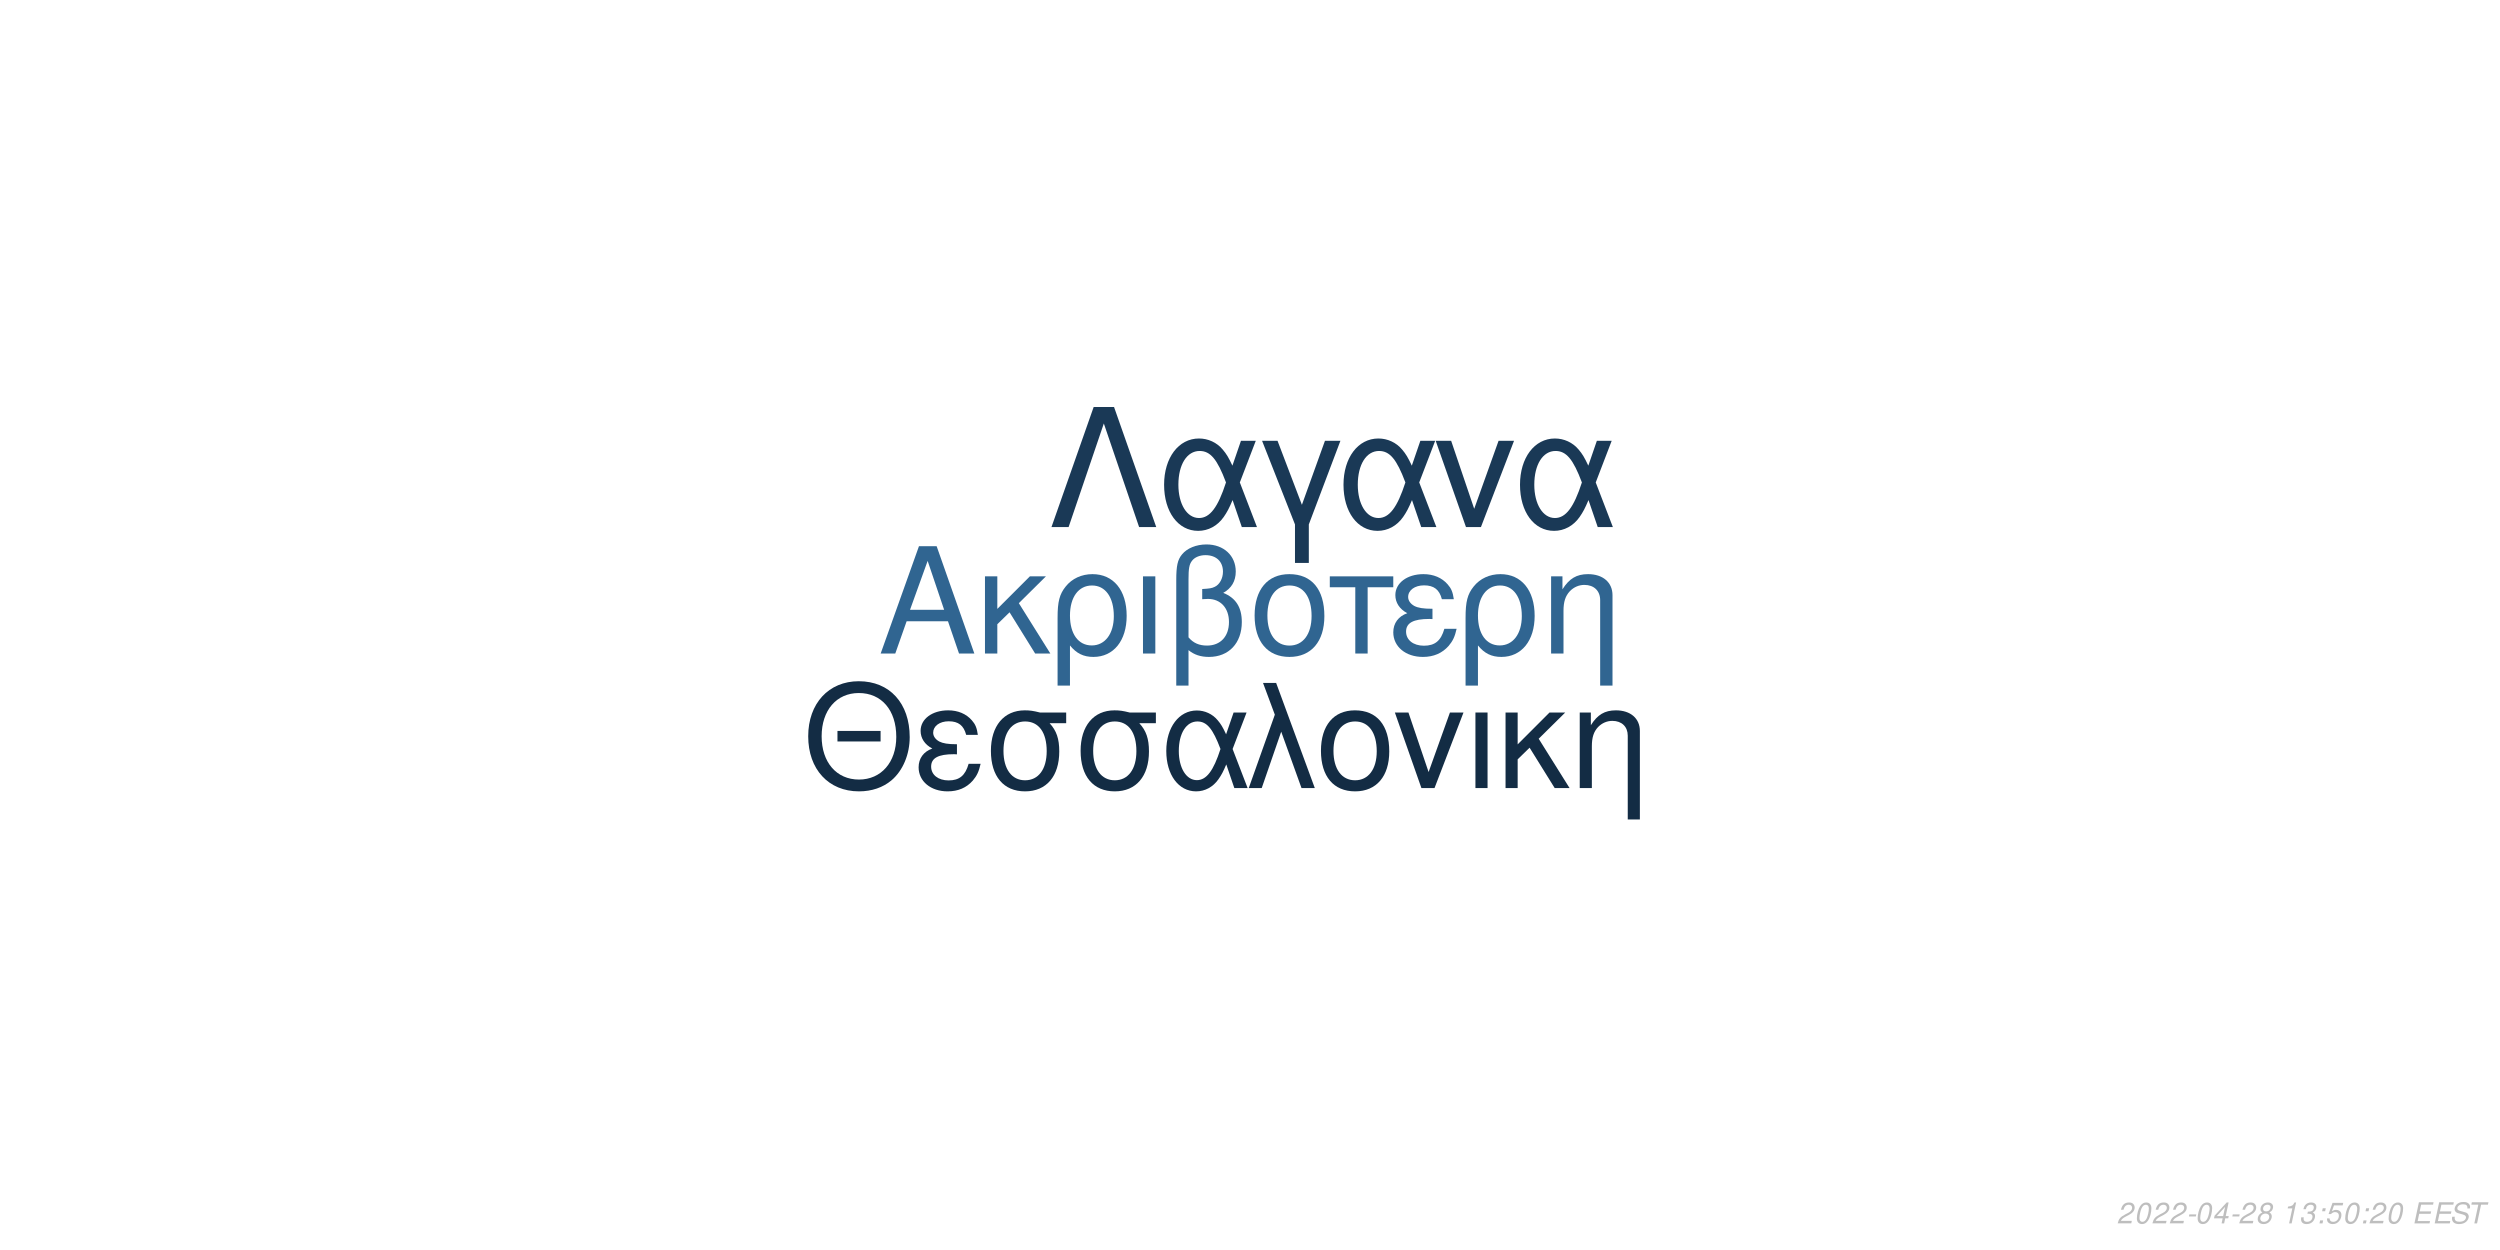
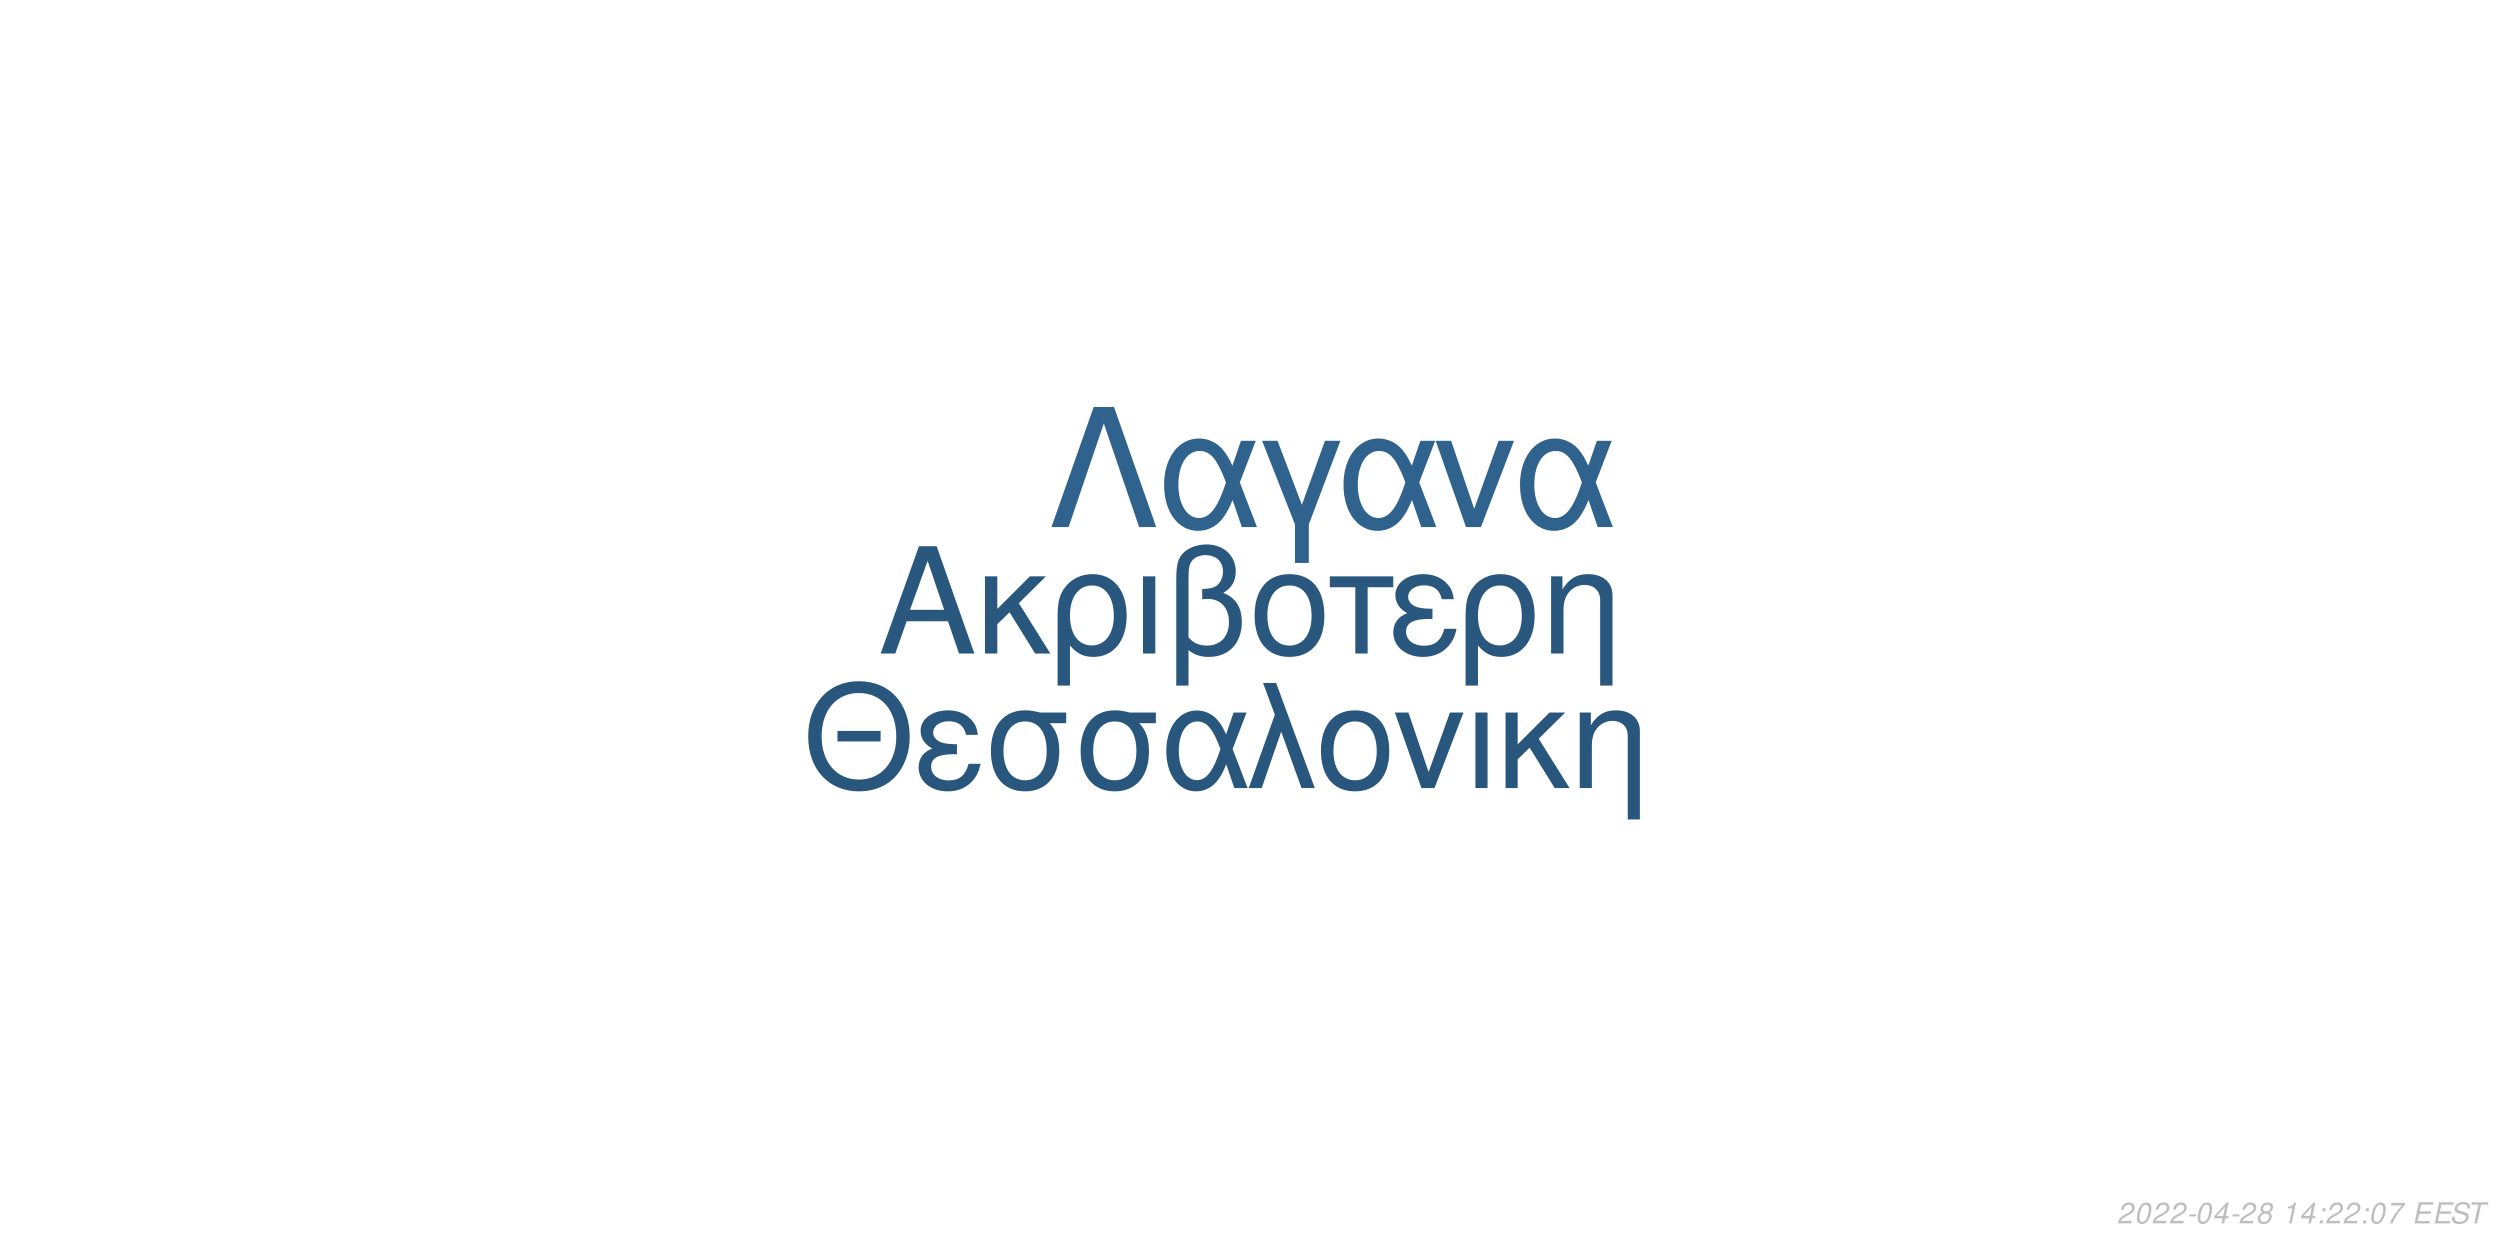
<svg xmlns="http://www.w3.org/2000/svg" xmlns:xlink="http://www.w3.org/1999/xlink" width="864pt" height="432pt" viewBox="0 0 864 432" version="1.1">
  <defs>
    <g>
      <symbol overflow="visible" id="glyph0-0">
        <path style="stroke:none;" d="" />
      </symbol>
      <symbol overflow="visible" id="glyph0-1">
        <path style="stroke:none;" d="M 24.125 -11.141 L 27.938 0 L 33.234 0 L 20.203 -37.094 L 14.094 -37.094 L 0.859 0 L 5.906 0 L 9.828 -11.141 Z M 22.797 -15.109 L 11 -15.109 L 17.094 -32.016 Z M 22.797 -15.109 " />
      </symbol>
      <symbol overflow="visible" id="glyph0-2">
        <path style="stroke:none;" d="M 7.172 -15.422 L 7.172 -26.672 L 2.906 -26.672 L 2.906 0 L 7.172 0 L 7.172 -10.125 L 11.406 -14.25 L 20.25 0 L 25.5 0 L 14.609 -17.406 L 23.969 -26.672 L 18.422 -26.672 Z M 7.172 -15.422 " />
      </symbol>
      <symbol overflow="visible" id="glyph0-3">
        <path style="stroke:none;" d="M 3 11.094 L 7.281 11.094 L 7.281 -2.797 C 9.516 -0.047 11.953 1.172 15.375 1.172 C 22.344 1.172 26.875 -4.422 26.875 -13.031 C 26.875 -21.891 22.297 -27.438 15.062 -27.438 C 11.297 -27.438 7.984 -25.906 5.797 -23.156 C 3.672 -20.516 3 -17.969 3 -12.359 Z M 14.906 -23.516 C 19.547 -23.516 22.438 -19.438 22.438 -12.922 C 22.438 -6.812 19.391 -2.797 14.812 -2.797 C 10.172 -2.797 7.281 -6.766 7.281 -13.125 C 7.281 -19.484 10.234 -23.516 14.906 -23.516 Z M 14.906 -23.516 " />
      </symbol>
      <symbol overflow="visible" id="glyph0-4">
        <path style="stroke:none;" d="M 3.516 0 L 7.781 0 L 7.781 -26.672 L 3.516 -26.672 Z M 3.516 0 " />
      </symbol>
      <symbol overflow="visible" id="glyph0-5">
        <path style="stroke:none;" d="M 4.016 11.094 L 8.25 11.094 L 8.25 -1.172 C 10.172 0.406 12.422 1.172 15.312 1.172 C 22.188 1.172 26.672 -3.609 26.672 -10.891 C 26.672 -15.984 24.578 -19.234 20.25 -20.969 C 23.109 -22.547 24.578 -25.031 24.578 -28.344 C 24.578 -33.844 20.406 -37.703 14.453 -37.703 C 10.938 -37.703 7.734 -36.391 6 -34.25 C 4.484 -32.422 4.016 -30.328 4.016 -25.391 Z M 8.25 -25.656 C 8.25 -29.359 8.5 -30.844 9.469 -32.062 C 10.375 -33.281 12.156 -34 14.094 -34 C 17.812 -34 20.156 -31.812 20.156 -28.297 C 20.156 -25.953 18.984 -23.812 17.297 -23.047 C 16.281 -22.547 15.469 -22.438 12.984 -22.297 L 12.984 -18.781 C 13.734 -18.828 14.344 -18.875 14.969 -18.875 C 19.344 -18.875 22.234 -15.719 22.234 -10.891 C 22.234 -5.906 19.281 -2.75 14.656 -2.75 C 11.953 -2.75 9.922 -3.609 8.25 -5.594 Z M 8.25 -25.656 " />
      </symbol>
      <symbol overflow="visible" id="glyph0-6">
        <path style="stroke:none;" d="M 14.094 -27.438 C 6.562 -27.438 2.094 -22.094 2.094 -13.125 C 2.094 -4.125 6.562 1.172 14.141 1.172 C 21.672 1.172 26.203 -4.172 26.203 -12.922 C 26.203 -22.188 21.828 -27.438 14.094 -27.438 Z M 14.141 -23.516 C 18.938 -23.516 21.781 -19.594 21.781 -12.984 C 21.781 -6.672 18.828 -2.75 14.141 -2.75 C 9.422 -2.75 6.516 -6.672 6.516 -13.125 C 6.516 -19.594 9.422 -23.516 14.141 -23.516 Z M 14.141 -23.516 " />
      </symbol>
      <symbol overflow="visible" id="glyph0-7">
        <path style="stroke:none;" d="M 7.891 0 L 12.156 0 L 12.156 -22.906 L 21.016 -22.906 L 21.016 -26.672 L -0.922 -26.672 L -0.922 -22.906 L 7.891 -22.906 Z M 7.891 0 " />
      </symbol>
      <symbol overflow="visible" id="glyph0-8">
        <path style="stroke:none;" d="M 14.562 -15.469 C 11.344 -15.469 9.562 -15.781 8.297 -16.438 C 6.922 -17.203 6.156 -18.328 6.156 -19.547 C 6.156 -21.891 8.453 -23.562 11.656 -23.562 C 15.062 -23.562 16.953 -22.094 17.812 -18.781 L 21.938 -18.781 C 21.578 -21.266 21.062 -22.5 19.797 -23.922 C 17.812 -26.203 14.906 -27.438 11.453 -27.438 C 5.797 -27.438 1.734 -24.375 1.734 -20.203 C 1.734 -17.609 3.156 -15.375 5.859 -13.938 C 2.797 -12.875 1.016 -10.484 1.016 -7.328 C 1.016 -2.391 5.297 1.172 11.25 1.172 C 14.969 1.172 17.906 -0.109 20.156 -2.641 C 21.578 -4.328 22.297 -5.797 22.906 -8.547 L 18.672 -8.547 C 17.5 -4.422 15.422 -2.703 11.609 -2.703 C 7.938 -2.703 5.438 -4.688 5.438 -7.578 C 5.438 -10.578 7.938 -11.953 13.484 -11.953 C 13.641 -11.953 14.094 -11.953 14.562 -11.906 Z M 14.562 -15.469 " />
      </symbol>
      <symbol overflow="visible" id="glyph0-9">
        <path style="stroke:none;" d="M 3.562 -26.672 L 3.562 0 L 7.844 0 L 7.844 -14.703 C 7.844 -17.906 8.5 -19.891 10.031 -21.531 C 11.406 -22.953 13.188 -23.719 15.062 -23.719 C 18.375 -23.719 20.516 -21.672 20.516 -18.469 L 20.516 11.094 L 24.781 11.094 L 24.781 -20.156 C 24.781 -24.578 21.469 -27.438 16.328 -27.438 C 12.359 -27.438 9.828 -25.906 7.484 -22.188 L 7.484 -26.672 Z M 3.562 -26.672 " />
      </symbol>
      <symbol overflow="visible" id="glyph1-0">
        <path style="stroke:none;" d="" />
      </symbol>
      <symbol overflow="visible" id="glyph1-1">
        <path style="stroke:none;" d="M 26.859 -19.734 L 11.953 -19.734 L 11.953 -16.094 L 26.859 -16.094 Z M 19.328 -36.922 C 8.922 -36.922 1.844 -29.25 1.844 -17.891 C 1.844 -6.484 8.875 1.141 19.391 1.141 C 23.812 1.141 27.703 -0.203 30.641 -2.688 C 34.578 -6.031 36.922 -11.656 36.922 -17.594 C 36.922 -29.297 30 -36.922 19.328 -36.922 Z M 19.328 -32.844 C 27.203 -32.844 32.281 -26.906 32.281 -17.688 C 32.281 -8.922 27.062 -2.938 19.391 -2.938 C 11.609 -2.938 6.484 -8.922 6.484 -17.891 C 6.484 -26.859 11.609 -32.844 19.328 -32.844 Z M 19.328 -32.844 " />
      </symbol>
      <symbol overflow="visible" id="glyph1-2">
        <path style="stroke:none;" d="M 14.25 -15.141 C 11.109 -15.141 9.375 -15.453 8.125 -16.094 C 6.781 -16.844 6.031 -17.938 6.031 -19.141 C 6.031 -21.422 8.266 -23.078 11.406 -23.078 C 14.75 -23.078 16.594 -21.625 17.438 -18.391 L 21.469 -18.391 C 21.125 -20.828 20.625 -22.031 19.391 -23.422 C 17.438 -25.656 14.594 -26.859 11.219 -26.859 C 5.688 -26.859 1.688 -23.875 1.688 -19.781 C 1.688 -17.234 3.094 -15.047 5.734 -13.656 C 2.734 -12.609 1 -10.266 1 -7.172 C 1 -2.344 5.188 1.141 11.016 1.141 C 14.656 1.141 17.547 -0.094 19.734 -2.594 C 21.125 -4.234 21.828 -5.688 22.422 -8.375 L 18.281 -8.375 C 17.141 -4.328 15.094 -2.641 11.359 -2.641 C 7.766 -2.641 5.328 -4.578 5.328 -7.422 C 5.328 -10.359 7.766 -11.703 13.203 -11.703 C 13.359 -11.703 13.797 -11.703 14.25 -11.656 Z M 14.25 -15.141 " />
      </symbol>
      <symbol overflow="visible" id="glyph1-3">
        <path style="stroke:none;" d="M 29 -26.109 L 19.938 -26.109 C 17.594 -26.703 16.438 -26.859 14.703 -26.859 C 7.469 -26.859 2.984 -21.469 2.984 -12.859 C 2.984 -4.031 7.375 1.141 14.797 1.141 C 22.172 1.141 26.609 -4.078 26.609 -12.656 C 26.609 -17.047 25.656 -19.828 23.266 -22.422 L 29 -22.422 Z M 14.797 -23.016 C 19.531 -23.016 22.266 -19.234 22.266 -12.75 C 22.266 -6.531 19.438 -2.688 14.797 -2.688 C 10.172 -2.688 7.328 -6.531 7.328 -12.859 C 7.328 -19.188 10.172 -23.016 14.797 -23.016 Z M 14.797 -23.016 " />
      </symbol>
      <symbol overflow="visible" id="glyph1-4">
        <path style="stroke:none;" d="M 29.344 -26.109 L 24.859 -26.109 L 22.266 -18.578 C 21.125 -21.031 20.484 -22.125 19.328 -23.469 C 17.547 -25.609 14.906 -26.812 12.156 -26.812 C 5.984 -26.812 1.594 -20.984 1.594 -12.812 C 1.594 -4.578 5.828 1.141 11.906 1.141 C 14.953 1.141 17.734 -0.344 19.625 -3.047 C 20.672 -4.531 21.281 -5.688 22.328 -8.172 L 25.109 0 L 29.703 0 L 24.516 -13.5 Z M 20.328 -13.5 C 17.891 -5.922 15.453 -2.734 12.156 -2.734 C 8.516 -2.734 5.922 -6.922 5.922 -12.812 C 5.922 -18.938 8.516 -23.016 12.359 -23.016 C 15.594 -23.016 17.688 -20.531 20.328 -13.5 Z M 20.328 -13.5 " />
      </symbol>
      <symbol overflow="visible" id="glyph1-5">
        <path style="stroke:none;" d="M 1.094 0 L 5.578 0 L 12.312 -19.484 L 19.328 0 L 23.922 0 L 10.562 -36.328 L 6.031 -36.328 L 10.109 -25.359 Z M 1.094 0 " />
      </symbol>
      <symbol overflow="visible" id="glyph1-6">
        <path style="stroke:none;" d="M 13.797 -26.859 C 6.422 -26.859 2.047 -21.625 2.047 -12.859 C 2.047 -4.031 6.422 1.141 13.859 1.141 C 21.234 1.141 25.656 -4.078 25.656 -12.656 C 25.656 -21.719 21.375 -26.859 13.797 -26.859 Z M 13.859 -23.016 C 18.531 -23.016 21.328 -19.188 21.328 -12.703 C 21.328 -6.531 18.438 -2.688 13.859 -2.688 C 9.219 -2.688 6.375 -6.531 6.375 -12.859 C 6.375 -19.188 9.219 -23.016 13.859 -23.016 Z M 13.859 -23.016 " />
      </symbol>
      <symbol overflow="visible" id="glyph1-7">
        <path style="stroke:none;" d="M 14.297 0 L 24.312 -26.109 L 19.625 -26.109 L 12.25 -5.531 L 5.281 -26.109 L 0.594 -26.109 L 9.766 0 Z M 14.297 0 " />
      </symbol>
      <symbol overflow="visible" id="glyph1-8">
        <path style="stroke:none;" d="M 3.438 0 L 7.625 0 L 7.625 -26.109 L 3.438 -26.109 Z M 3.438 0 " />
      </symbol>
      <symbol overflow="visible" id="glyph1-9">
        <path style="stroke:none;" d="M 7.031 -15.094 L 7.031 -26.109 L 2.844 -26.109 L 2.844 0 L 7.031 0 L 7.031 -9.922 L 11.156 -13.953 L 19.828 0 L 24.969 0 L 14.297 -17.047 L 23.469 -26.109 L 18.031 -26.109 Z M 7.031 -15.094 " />
      </symbol>
      <symbol overflow="visible" id="glyph1-10">
        <path style="stroke:none;" d="M 3.484 -26.109 L 3.484 0 L 7.672 0 L 7.672 -14.406 C 7.672 -17.547 8.328 -19.484 9.812 -21.078 C 11.156 -22.469 12.906 -23.219 14.75 -23.219 C 17.984 -23.219 20.078 -21.234 20.078 -18.094 L 20.078 10.859 L 24.266 10.859 L 24.266 -19.734 C 24.266 -24.062 21.031 -26.859 16 -26.859 C 12.109 -26.859 9.609 -25.359 7.328 -21.719 L 7.328 -26.109 Z M 3.484 -26.109 " />
      </symbol>
      <symbol overflow="visible" id="glyph2-0">
        <path style="stroke:none;" d="" />
      </symbol>
      <symbol overflow="visible" id="glyph2-1">
        <path style="stroke:none;" d="M 22.531 -41.484 L 15.484 -41.484 L 0.906 0 L 6.828 0 L 19 -35.797 L 31.188 0 L 37.109 0 Z M 22.531 -41.484 " />
      </symbol>
      <symbol overflow="visible" id="glyph2-2">
        <path style="stroke:none;" d="M 33.516 -29.812 L 28.391 -29.812 L 25.438 -21.219 C 24.125 -24.016 23.391 -25.266 22.078 -26.797 C 20.031 -29.25 17.016 -30.609 13.891 -30.609 C 6.828 -30.609 1.828 -23.953 1.828 -14.625 C 1.828 -5.234 6.656 1.312 13.594 1.312 C 17.078 1.312 20.266 -0.391 22.422 -3.469 C 23.609 -5.172 24.297 -6.484 25.5 -9.328 L 28.688 0 L 33.922 0 L 28 -15.422 Z M 23.219 -15.422 C 20.422 -6.766 17.641 -3.125 13.891 -3.125 C 9.734 -3.125 6.766 -7.906 6.766 -14.625 C 6.766 -21.625 9.734 -26.297 14.109 -26.297 C 17.812 -26.297 20.203 -23.453 23.219 -15.422 Z M 23.219 -15.422 " />
      </symbol>
      <symbol overflow="visible" id="glyph2-3">
        <path style="stroke:none;" d="M 12.062 12.406 L 16.844 12.406 L 16.844 -0.906 L 27.766 -29.812 L 22.422 -29.812 L 14.453 -7.688 L 6.031 -29.812 L 0.688 -29.812 L 12.062 -0.906 Z M 12.062 12.406 " />
      </symbol>
      <symbol overflow="visible" id="glyph2-4">
        <path style="stroke:none;" d="M 16.328 0 L 27.766 -29.812 L 22.422 -29.812 L 14 -6.312 L 6.031 -29.812 L 0.688 -29.812 L 11.156 0 Z M 16.328 0 " />
      </symbol>
      <symbol overflow="visible" id="glyph3-0">
        <path style="stroke:none;" d="" />
      </symbol>
      <symbol overflow="visible" id="glyph3-1">
        <path style="stroke:none;" d="M 5.234 -0.875 L 1.469 -0.875 C 1.641 -1.375 2.203 -1.891 3.109 -2.344 L 4.234 -2.938 C 5.562 -3.625 6.219 -4.469 6.219 -5.484 C 6.219 -5.938 6.062 -6.359 5.797 -6.656 C 5.469 -7.047 4.984 -7.234 4.312 -7.234 C 2.766 -7.234 1.891 -6.453 1.484 -4.734 L 2.375 -4.734 C 2.484 -5.188 2.609 -5.484 2.797 -5.75 C 3.094 -6.203 3.609 -6.453 4.188 -6.453 C 4.891 -6.453 5.344 -6.031 5.344 -5.375 C 5.344 -4.703 4.859 -4.094 4.016 -3.656 L 2.984 -3.125 C 1.234 -2.188 0.797 -1.656 0.344 -0.016 L 5.047 -0.016 Z M 5.234 -0.875 " />
      </symbol>
      <symbol overflow="visible" id="glyph3-2">
        <path style="stroke:none;" d="M 4.203 -7.234 C 3.375 -7.234 2.688 -6.812 2.125 -5.984 C 1.484 -5.047 0.984 -3.188 0.984 -1.734 C 0.984 -1.109 1.172 -0.562 1.484 -0.266 C 1.797 0.047 2.281 0.234 2.766 0.234 C 3.625 0.234 4.281 -0.156 4.859 -1.016 C 5.516 -1.953 6 -3.797 6 -5.266 C 6 -6.5 5.328 -7.234 4.203 -7.234 Z M 4.094 -6.453 C 4.734 -6.453 5.125 -5.984 5.125 -5.156 C 5.125 -4.203 4.781 -2.625 4.406 -1.812 C 3.984 -0.938 3.516 -0.547 2.875 -0.547 C 2.25 -0.547 1.875 -1.031 1.875 -1.828 C 1.875 -2.797 2.203 -4.344 2.594 -5.203 C 2.984 -6.047 3.453 -6.453 4.094 -6.453 Z M 4.094 -6.453 " />
      </symbol>
      <symbol overflow="visible" id="glyph3-3">
        <path style="stroke:none;" d="M 3.516 -3.125 L 1.125 -3.125 L 0.969 -2.406 L 3.359 -2.406 Z M 3.516 -3.125 " />
      </symbol>
      <symbol overflow="visible" id="glyph3-4">
        <path style="stroke:none;" d="M 3.625 -1.75 L 3.266 0 L 4.141 0 L 4.516 -1.75 L 5.562 -1.75 L 5.734 -2.531 L 4.688 -2.531 L 5.688 -7.234 L 5.016 -7.234 L 0.844 -2.672 L 0.641 -1.75 Z M 3.797 -2.531 L 1.594 -2.531 L 4.469 -5.703 Z M 3.797 -2.531 " />
      </symbol>
      <symbol overflow="visible" id="glyph3-5">
        <path style="stroke:none;" d="M 4.766 -3.797 C 5.078 -3.969 5.234 -4.078 5.438 -4.234 C 5.812 -4.594 6.062 -5.172 6.062 -5.734 C 6.062 -6.625 5.344 -7.234 4.266 -7.234 C 2.812 -7.234 1.703 -6.219 1.703 -4.875 C 1.703 -4.406 1.875 -4.125 2.359 -3.812 C 1.297 -3.312 0.75 -2.516 0.75 -1.469 C 0.75 -0.438 1.547 0.234 2.812 0.234 C 3.656 0.234 4.359 -0.094 4.938 -0.734 C 5.359 -1.234 5.609 -1.859 5.609 -2.438 C 5.609 -3.047 5.312 -3.516 4.766 -3.797 Z M 4.109 -6.453 C 4.797 -6.453 5.188 -6.125 5.188 -5.578 C 5.188 -5.266 5.062 -4.922 4.859 -4.672 C 4.562 -4.312 4.188 -4.156 3.656 -4.156 C 2.984 -4.156 2.594 -4.453 2.594 -4.984 C 2.594 -5.859 3.203 -6.453 4.109 -6.453 Z M 3.453 -3.406 C 4.234 -3.406 4.734 -2.984 4.734 -2.312 C 4.734 -1.312 3.922 -0.547 2.875 -0.547 C 2.125 -0.547 1.625 -0.969 1.625 -1.625 C 1.625 -2.609 2.438 -3.406 3.453 -3.406 Z M 3.453 -3.406 " />
      </symbol>
      <symbol overflow="visible" id="glyph3-6">
        <path style="stroke:none;" d="" />
      </symbol>
      <symbol overflow="visible" id="glyph3-7">
        <path style="stroke:none;" d="M 3.703 -5.188 L 2.594 0 L 3.469 0 L 5.016 -7.234 L 4.438 -7.234 C 3.906 -6.156 3.688 -6.016 2.234 -5.812 L 2.109 -5.188 Z M 3.703 -5.188 " />
      </symbol>
      <symbol overflow="visible" id="glyph3-8">
-         <path style="stroke:none;" d="M 2.922 -3.312 C 3.125 -3.344 3.234 -3.344 3.375 -3.344 C 4.203 -3.344 4.688 -3 4.688 -2.406 C 4.688 -1.312 3.906 -0.547 2.781 -0.547 C 2.047 -0.547 1.594 -0.938 1.594 -1.562 C 1.594 -1.719 1.609 -1.844 1.656 -2.094 L 0.766 -2.094 C 0.734 -1.797 0.719 -1.641 0.719 -1.469 C 0.719 -0.375 1.406 0.234 2.641 0.234 C 3.547 0.234 4.297 -0.078 4.812 -0.656 C 5.266 -1.156 5.562 -1.875 5.562 -2.547 C 5.562 -3.125 5.344 -3.453 4.797 -3.734 C 5.641 -4.234 6.016 -4.844 6.016 -5.734 C 6.016 -6.656 5.312 -7.234 4.203 -7.234 C 3.375 -7.234 2.672 -6.938 2.188 -6.375 C 1.891 -6.031 1.703 -5.641 1.516 -4.906 L 2.391 -4.906 C 2.5 -5.359 2.594 -5.594 2.734 -5.812 C 3.047 -6.234 3.516 -6.453 4.078 -6.453 C 4.734 -6.453 5.141 -6.125 5.141 -5.578 C 5.141 -5.188 5.016 -4.797 4.797 -4.547 C 4.516 -4.234 4 -4.062 3.266 -4.062 L 3.078 -4.062 Z M 2.922 -3.312 " />
+         <path style="stroke:none;" d="M 2.359 -1.031 L 1.312 -1.031 L 1.094 0 L 2.141 0 Z M 3.266 -5.234 L 2.219 -5.234 L 2 -4.203 L 3.047 -4.203 Z M 3.266 -5.234 " />
      </symbol>
      <symbol overflow="visible" id="glyph3-9">
-         <path style="stroke:none;" d="M 2.359 -1.031 L 1.312 -1.031 L 1.094 0 L 2.141 0 Z M 3.266 -5.234 L 2.219 -5.234 L 2 -4.203 L 3.047 -4.203 Z M 3.266 -5.234 " />
+         <path style="stroke:none;" d="M 6.703 -7.094 L 1.953 -7.094 L 1.766 -6.219 L 5.594 -6.219 C 3.344 -3.688 2.266 -2.109 1.375 0 L 2.344 0 C 3.031 -1.906 4.828 -4.594 6.547 -6.281 Z M 6.703 -7.094 " />
      </symbol>
      <symbol overflow="visible" id="glyph3-10">
-         <path style="stroke:none;" d="M 6.297 -7.094 L 2.594 -7.094 L 1.234 -3.234 L 2.047 -3.234 C 2.656 -3.766 2.938 -3.906 3.531 -3.906 C 4.328 -3.906 4.797 -3.453 4.797 -2.688 C 4.797 -1.438 3.969 -0.547 2.828 -0.547 C 2.031 -0.547 1.609 -0.938 1.578 -1.734 L 0.703 -1.734 L 0.703 -1.516 C 0.703 -0.938 0.844 -0.547 1.188 -0.266 C 1.562 0.062 2.078 0.234 2.703 0.234 C 3.656 0.234 4.391 -0.156 4.984 -0.922 C 5.422 -1.5 5.672 -2.234 5.672 -2.953 C 5.672 -4 4.938 -4.672 3.812 -4.672 C 3.328 -4.672 2.906 -4.547 2.406 -4.234 L 3.109 -6.219 L 6.109 -6.219 Z M 6.297 -7.094 " />
+         <path style="stroke:none;" d="M 2.547 -3.312 L 6.5 -3.312 L 6.688 -4.141 L 2.719 -4.141 L 3.219 -6.469 L 7.344 -6.469 L 7.516 -7.297 L 2.453 -7.297 L 0.906 0 L 6.125 0 L 6.297 -0.812 L 2.016 -0.812 Z M 2.547 -3.312 " />
      </symbol>
      <symbol overflow="visible" id="glyph3-11">
-         <path style="stroke:none;" d="M 2.547 -3.312 L 6.5 -3.312 L 6.688 -4.141 L 2.719 -4.141 L 3.219 -6.469 L 7.344 -6.469 L 7.516 -7.297 L 2.453 -7.297 L 0.906 0 L 6.125 0 L 6.297 -0.812 L 2.016 -0.812 Z M 2.547 -3.312 " />
+         <path style="stroke:none;" d="M 7.062 -5.156 C 7.125 -5.438 7.141 -5.562 7.141 -5.703 C 7.141 -6.156 6.938 -6.594 6.594 -6.891 C 6.188 -7.25 5.656 -7.406 4.875 -7.406 C 3.844 -7.406 3.047 -7.125 2.5 -6.562 C 2.094 -6.141 1.781 -5.438 1.781 -4.922 C 1.781 -4.297 2.219 -3.766 2.891 -3.562 L 4.594 -3.094 C 5.406 -2.859 5.734 -2.578 5.734 -2.094 C 5.734 -1.781 5.547 -1.406 5.266 -1.141 C 4.844 -0.766 4.266 -0.578 3.453 -0.578 C 2.328 -0.578 1.812 -0.984 1.812 -1.906 C 1.812 -2.047 1.812 -2.125 1.844 -2.312 L 0.984 -2.312 C 0.906 -2.062 0.891 -1.906 0.891 -1.688 C 0.891 -0.484 1.797 0.234 3.297 0.234 C 4.359 0.234 5.234 -0.062 5.812 -0.609 C 6.344 -1.078 6.688 -1.797 6.688 -2.375 C 6.688 -2.641 6.609 -2.906 6.453 -3.156 C 6.234 -3.5 5.938 -3.703 5.469 -3.828 L 3.75 -4.312 C 2.984 -4.547 2.734 -4.734 2.734 -5.188 C 2.734 -5.547 2.875 -5.844 3.188 -6.109 C 3.547 -6.438 4.031 -6.594 4.703 -6.594 C 5.266 -6.594 5.688 -6.484 5.906 -6.297 C 6.094 -6.125 6.219 -5.797 6.219 -5.516 C 6.219 -5.422 6.203 -5.344 6.188 -5.156 Z M 7.062 -5.156 " />
      </symbol>
      <symbol overflow="visible" id="glyph3-12">
-         <path style="stroke:none;" d="M 7.062 -5.156 C 7.125 -5.438 7.141 -5.562 7.141 -5.703 C 7.141 -6.156 6.938 -6.594 6.594 -6.891 C 6.188 -7.25 5.656 -7.406 4.875 -7.406 C 3.844 -7.406 3.047 -7.125 2.5 -6.562 C 2.094 -6.141 1.781 -5.438 1.781 -4.922 C 1.781 -4.297 2.219 -3.766 2.891 -3.562 L 4.594 -3.094 C 5.406 -2.859 5.734 -2.578 5.734 -2.094 C 5.734 -1.781 5.547 -1.406 5.266 -1.141 C 4.844 -0.766 4.266 -0.578 3.453 -0.578 C 2.328 -0.578 1.812 -0.984 1.812 -1.906 C 1.812 -2.047 1.812 -2.125 1.844 -2.312 L 0.984 -2.312 C 0.906 -2.062 0.891 -1.906 0.891 -1.688 C 0.891 -0.484 1.797 0.234 3.297 0.234 C 4.359 0.234 5.234 -0.062 5.812 -0.609 C 6.344 -1.078 6.688 -1.797 6.688 -2.375 C 6.688 -2.641 6.609 -2.906 6.453 -3.156 C 6.234 -3.5 5.938 -3.703 5.469 -3.828 L 3.75 -4.312 C 2.984 -4.547 2.734 -4.734 2.734 -5.188 C 2.734 -5.547 2.875 -5.844 3.188 -6.109 C 3.547 -6.438 4.031 -6.594 4.703 -6.594 C 5.266 -6.594 5.688 -6.484 5.906 -6.297 C 6.094 -6.125 6.219 -5.797 6.219 -5.516 C 6.219 -5.422 6.203 -5.344 6.188 -5.156 Z M 7.062 -5.156 " />
-       </symbol>
-       <symbol overflow="visible" id="glyph3-13">
        <path style="stroke:none;" d="M 4.938 -6.469 L 7.312 -6.469 L 7.484 -7.297 L 1.75 -7.297 L 1.578 -6.469 L 3.984 -6.469 L 2.609 0 L 3.547 0 Z M 4.938 -6.469 " />
      </symbol>
    </g>
  </defs>
  <g id="surface1">
    <rect x="0" y="0" width="864" height="432" style="fill:rgb(100%,100%,100%);fill-opacity:1;stroke:none;" />
-     <g style="fill:rgb(18.824%,39.608%,56.863%);fill-opacity:1;">
+     <g style="fill:rgb(16.078%,34.118%,49.412%);fill-opacity:1;">
      <use xlink:href="#glyph0-1" x="303.5" y="225.861" />
      <use xlink:href="#glyph0-2" x="337.5" y="225.861" />
      <use xlink:href="#glyph0-3" x="362.5" y="225.861" />
      <use xlink:href="#glyph0-4" x="391.5" y="225.861" />
      <use xlink:href="#glyph0-5" x="402.5" y="225.861" />
      <use xlink:href="#glyph0-6" x="431.5" y="225.861" />
      <use xlink:href="#glyph0-7" x="460.5" y="225.861" />
      <use xlink:href="#glyph0-8" x="480.5" y="225.861" />
      <use xlink:href="#glyph0-3" x="503.5" y="225.861" />
      <use xlink:href="#glyph0-9" x="532.5" y="225.861" />
    </g>
-     <g style="fill:rgb(7.451%,17.255%,26.667%);fill-opacity:1;">
+     <g style="fill:rgb(16.078%,33.725%,48.627%);fill-opacity:1;">
      <use xlink:href="#glyph1-1" x="277.473" y="272.354" />
      <use xlink:href="#glyph1-2" x="316.473" y="272.354" />
      <use xlink:href="#glyph1-3" x="339.473" y="272.354" />
      <use xlink:href="#glyph1-3" x="370.473" y="272.354" />
      <use xlink:href="#glyph1-4" x="401.473" y="272.354" />
      <use xlink:href="#glyph1-5" x="430.473" y="272.354" />
      <use xlink:href="#glyph1-6" x="454.473" y="272.354" />
      <use xlink:href="#glyph1-7" x="481.473" y="272.354" />
      <use xlink:href="#glyph1-8" x="506.473" y="272.354" />
      <use xlink:href="#glyph1-9" x="517.473" y="272.354" />
      <use xlink:href="#glyph1-10" x="542.473" y="272.354" />
    </g>
-     <g style="fill:rgb(10.196%,22.353%,33.725%);fill-opacity:1;">
+     <g style="fill:rgb(18.431%,38.824%,55.686%);fill-opacity:1;">
      <use xlink:href="#glyph2-1" x="362.484" y="182.152" />
      <use xlink:href="#glyph2-2" x="400.484" y="182.152" />
      <use xlink:href="#glyph2-3" x="435.484" y="182.152" />
      <use xlink:href="#glyph2-2" x="462.484" y="182.152" />
      <use xlink:href="#glyph2-4" x="495.484" y="182.152" />
      <use xlink:href="#glyph2-2" x="523.484" y="182.152" />
    </g>
    <g style="fill:rgb(74.51%,74.51%,74.51%);fill-opacity:1;">
      <use xlink:href="#glyph3-1" x="731.52" y="422.81" />
      <use xlink:href="#glyph3-2" x="737.52" y="422.81" />
      <use xlink:href="#glyph3-1" x="743.52" y="422.81" />
      <use xlink:href="#glyph3-1" x="749.52" y="422.81" />
      <use xlink:href="#glyph3-3" x="755.52" y="422.81" />
      <use xlink:href="#glyph3-2" x="758.52" y="422.81" />
      <use xlink:href="#glyph3-4" x="764.52" y="422.81" />
      <use xlink:href="#glyph3-3" x="770.52" y="422.81" />
      <use xlink:href="#glyph3-1" x="773.52" y="422.81" />
      <use xlink:href="#glyph3-5" x="779.52" y="422.81" />
      <use xlink:href="#glyph3-6" x="785.52" y="422.81" />
      <use xlink:href="#glyph3-7" x="788.52" y="422.81" />
-       <use xlink:href="#glyph3-8" x="794.52" y="422.81" />
-       <use xlink:href="#glyph3-9" x="800.52" y="422.81" />
-       <use xlink:href="#glyph3-10" x="803.52" y="422.81" />
-       <use xlink:href="#glyph3-2" x="809.52" y="422.81" />
-       <use xlink:href="#glyph3-9" x="815.52" y="422.81" />
-       <use xlink:href="#glyph3-1" x="818.52" y="422.81" />
-       <use xlink:href="#glyph3-2" x="824.52" y="422.81" />
+       <use xlink:href="#glyph3-4" x="794.52" y="422.81" />
+       <use xlink:href="#glyph3-8" x="800.52" y="422.81" />
+       <use xlink:href="#glyph3-1" x="803.52" y="422.81" />
+       <use xlink:href="#glyph3-1" x="809.52" y="422.81" />
+       <use xlink:href="#glyph3-8" x="815.52" y="422.81" />
+       <use xlink:href="#glyph3-2" x="818.52" y="422.81" />
+       <use xlink:href="#glyph3-9" x="824.52" y="422.81" />
      <use xlink:href="#glyph3-6" x="830.52" y="422.81" />
-       <use xlink:href="#glyph3-11" x="833.52" y="422.81" />
-       <use xlink:href="#glyph3-11" x="840.52" y="422.81" />
-       <use xlink:href="#glyph3-12" x="846.52" y="422.81" />
-       <use xlink:href="#glyph3-13" x="852.52" y="422.81" />
+       <use xlink:href="#glyph3-10" x="833.52" y="422.81" />
+       <use xlink:href="#glyph3-10" x="840.52" y="422.81" />
+       <use xlink:href="#glyph3-11" x="846.52" y="422.81" />
+       <use xlink:href="#glyph3-12" x="852.52" y="422.81" />
    </g>
  </g>
</svg>
